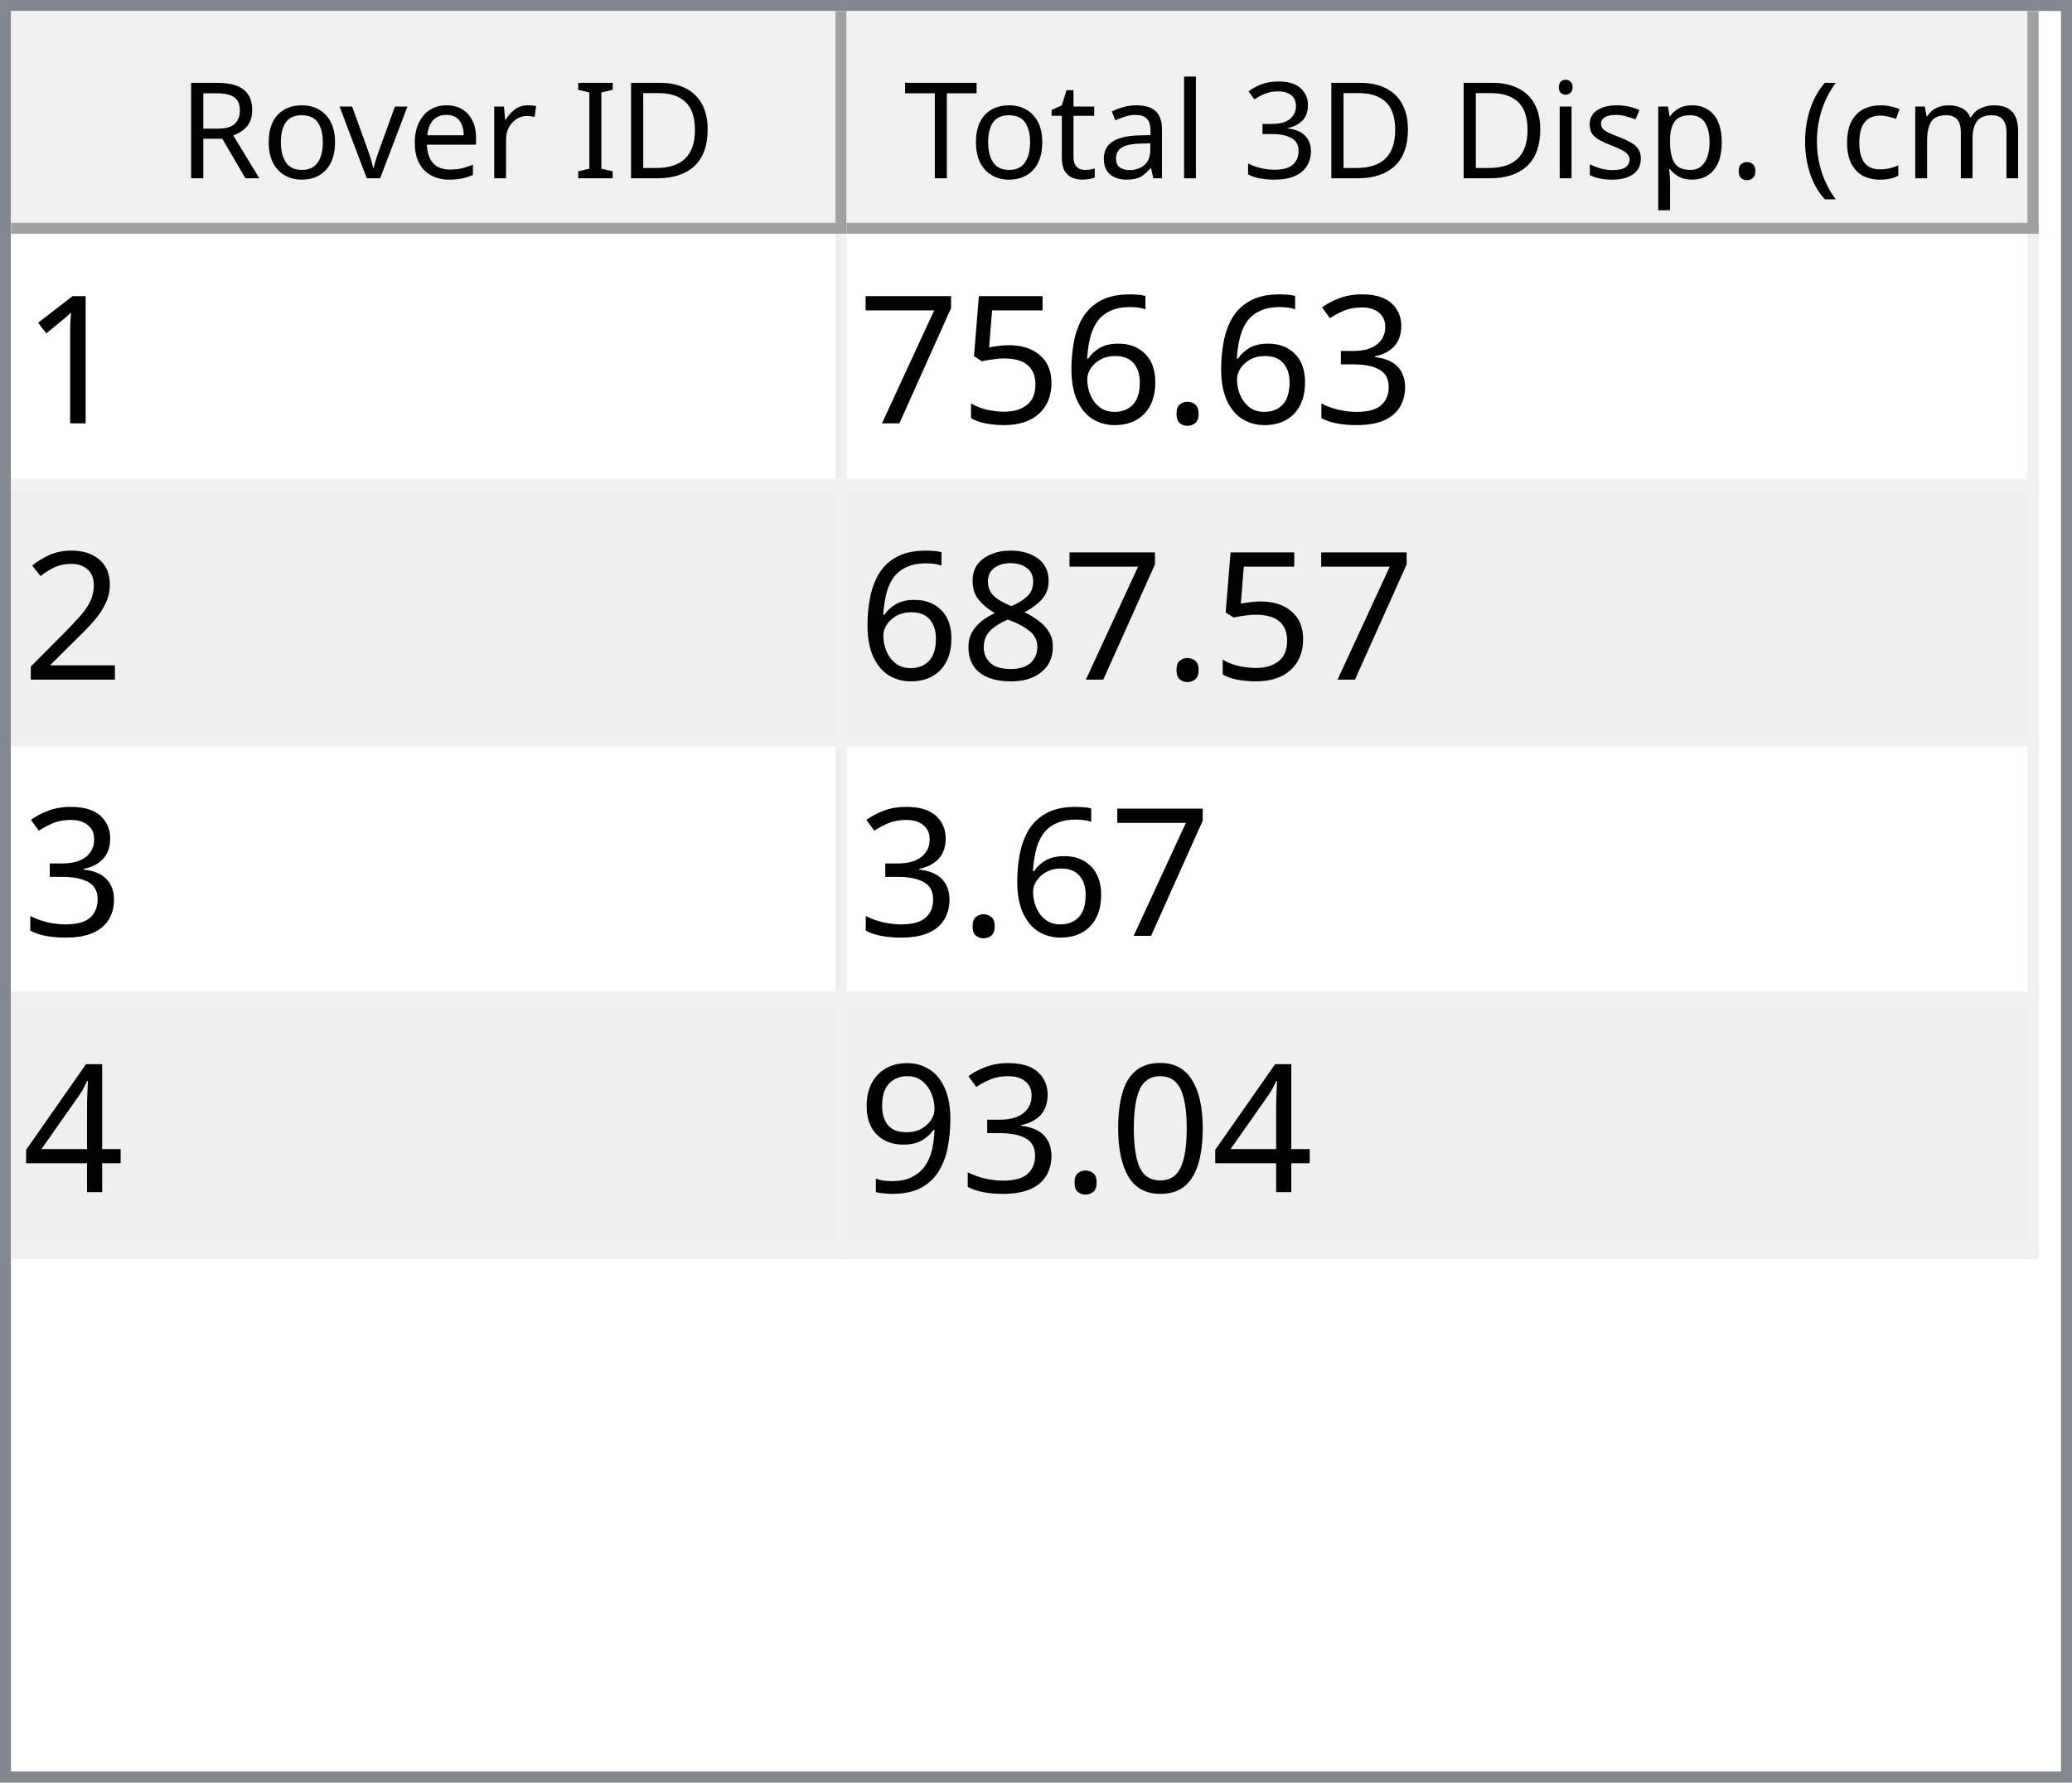
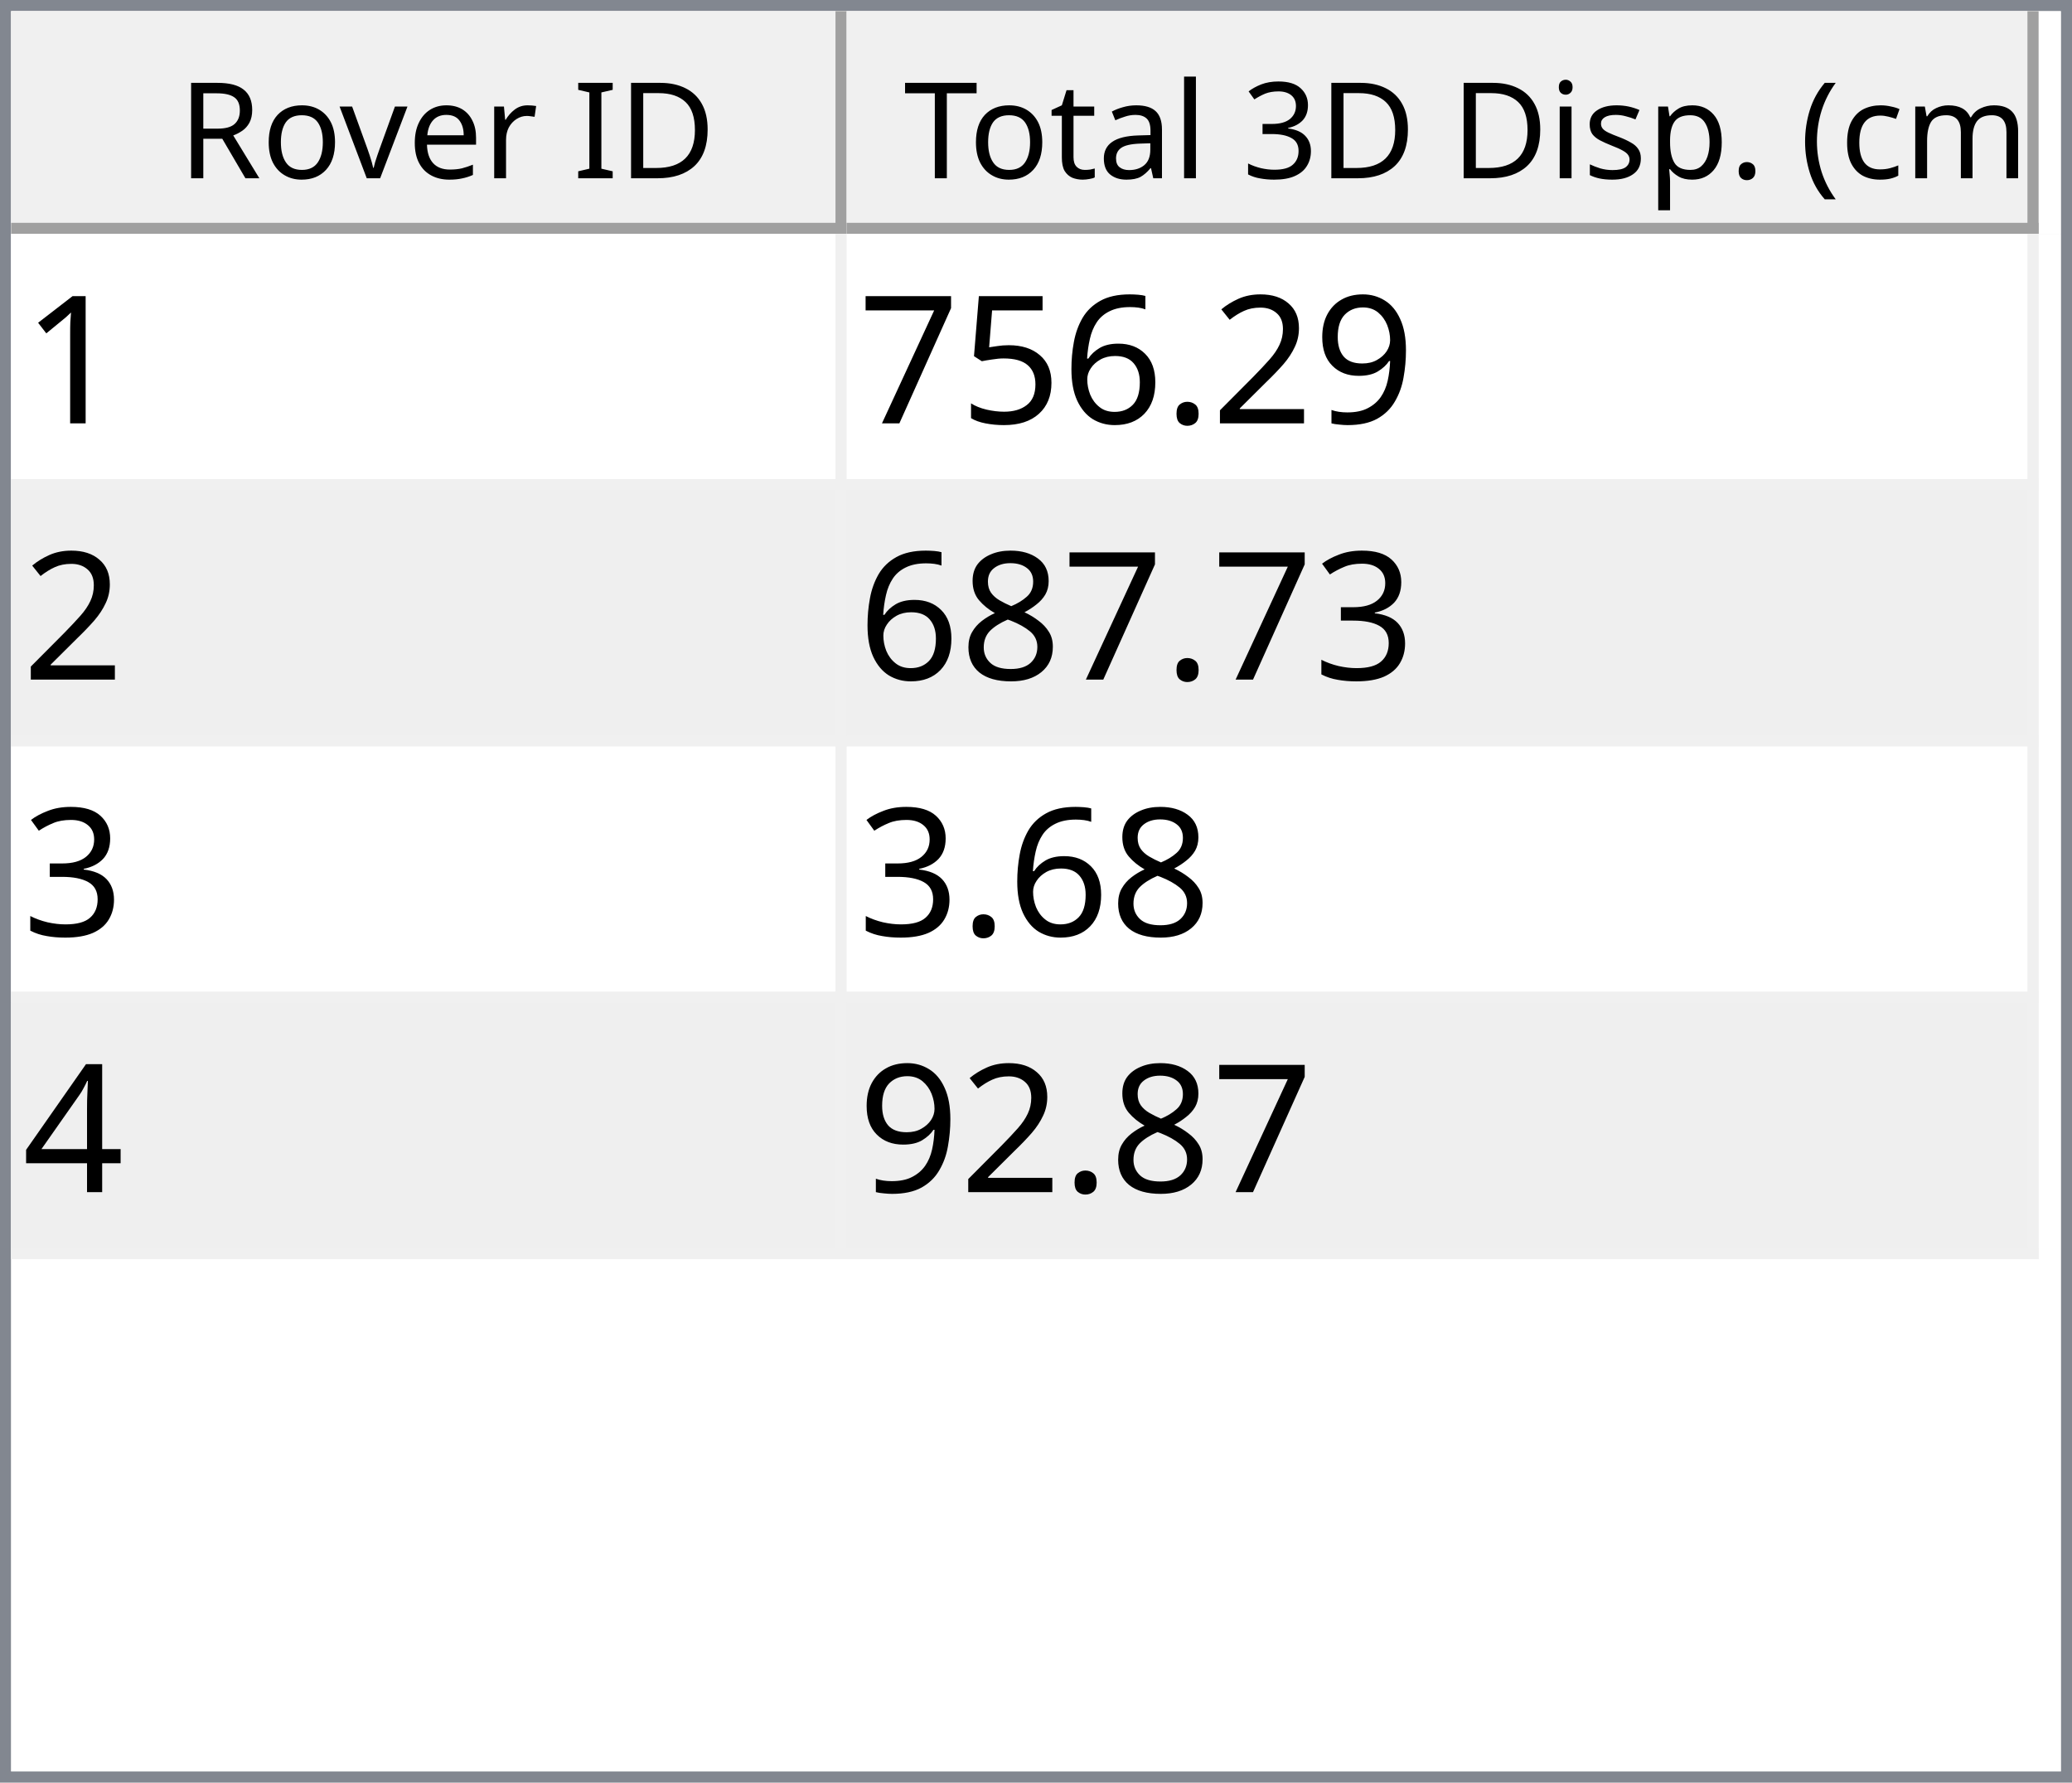
<svg xmlns="http://www.w3.org/2000/svg" style="fill-opacity:1; color-rendering:auto; color-interpolation:auto; text-rendering:auto; stroke:black; stroke-linecap:square; stroke-miterlimit:10; shape-rendering:auto; stroke-opacity:1; fill:black; stroke-dasharray:none; font-weight:normal; stroke-width:1; font-family:'Dialog'; font-style:normal; stroke-linejoin:miter; font-size:12px; stroke-dashoffset:0; image-rendering:auto;" width="186" height="160">
  <defs id="genericDefs" />
  <g>
    <defs id="defs1">
      <clipPath clipPathUnits="userSpaceOnUse" id="clipPath1">
        <path d="M0 0 L186 0 L186 160 L0 160 L0 0 Z" />
      </clipPath>
      <clipPath clipPathUnits="userSpaceOnUse" id="clipPath2">
        <path d="M0 0 L0 160 L186 160 L186 0 Z" />
      </clipPath>
      <clipPath clipPathUnits="userSpaceOnUse" id="clipPath3">
        <path d="M0 0 L0 20 L184 20 L184 0 Z" />
      </clipPath>
      <clipPath clipPathUnits="userSpaceOnUse" id="clipPath4">
        <path d="M0 0 L0 20 L75 20 L75 0 Z" />
      </clipPath>
      <clipPath clipPathUnits="userSpaceOnUse" id="clipPath5">
        <path d="M1 1 L1 19 L74 19 L74 1 Z" />
      </clipPath>
      <clipPath clipPathUnits="userSpaceOnUse" id="clipPath6">
        <path d="M0 0 L0 18 L73 18 L73 0 Z" />
      </clipPath>
      <clipPath clipPathUnits="userSpaceOnUse" id="clipPath7">
        <path d="M-0.5 -0.5 L-0.5 19.5 L74.5 19.5 L74.5 -0.5 Z" />
      </clipPath>
      <clipPath clipPathUnits="userSpaceOnUse" id="clipPath8">
        <path d="M0 0 L0 20 L107 20 L107 0 Z" />
      </clipPath>
      <clipPath clipPathUnits="userSpaceOnUse" id="clipPath9">
        <path d="M1 1 L1 19 L106 19 L106 1 Z" />
      </clipPath>
      <clipPath clipPathUnits="userSpaceOnUse" id="clipPath10">
        <path d="M0 0 L0 18 L105 18 L105 0 Z" />
      </clipPath>
      <clipPath clipPathUnits="userSpaceOnUse" id="clipPath11">
        <path d="M-0.5 -0.5 L-0.5 19.5 L106.5 19.5 L106.5 -0.5 Z" />
      </clipPath>
      <clipPath clipPathUnits="userSpaceOnUse" id="clipPath12">
        <path d="M0 0 L0 138 L184 138 L184 0 Z" />
      </clipPath>
      <clipPath clipPathUnits="userSpaceOnUse" id="clipPath13">
        <path d="M0 0 L0 92 L182 92 L182 0 Z" />
      </clipPath>
      <clipPath clipPathUnits="userSpaceOnUse" id="clipPath14">
        <path d="M-0.5 -0.5 L-0.5 91.5 L181.5 91.5 L181.5 -0.5 Z" />
      </clipPath>
      <clipPath clipPathUnits="userSpaceOnUse" id="clipPath15">
        <path d="M0 0 L0 22 L74 22 L74 0 Z" />
      </clipPath>
      <clipPath clipPathUnits="userSpaceOnUse" id="clipPath16">
        <path d="M0 0 L0 22 L106 22 L106 0 Z" />
      </clipPath>
      <font horiz-adv-x="64.551" id="font1">
        <font-face ascent="107.91" descent="25.098" units-per-em="100" style="font-style:normal; font-family:Segoe UI; font-weight:normal;" />
        <missing-glyph horiz-adv-x="64.551" d="M8.109 0 L8.109 68.266 L56.453 68.266 L56.453 0 L8.109 0 ZM15.328 7.234 L49.219 7.234 L49.219 61.031 L15.328 61.031 L15.328 7.234 Z" />
        <glyph unicode="D" horiz-adv-x="70.117" d="M9.188 0 L9.188 70.016 L28.516 70.016 Q65.531 70.016 65.531 35.891 Q65.531 19.672 55.25 9.836 Q44.969 0 27.734 0 L9.188 0 ZM17.391 62.594 L17.391 7.422 L27.828 7.422 Q41.609 7.422 49.273 14.797 Q56.938 22.172 56.938 35.688 Q56.938 62.594 28.328 62.594 L17.391 62.594 Z" />
        <glyph unicode="I" horiz-adv-x="26.611" d="M17.391 0 L9.188 0 L9.188 70.016 L17.391 70.016 L17.391 0 Z" />
        <glyph unicode=" " horiz-adv-x="27.393" d="" />
        <glyph unicode="r" horiz-adv-x="34.766" d="M34.188 41.891 Q32.078 43.5 28.125 43.5 Q23 43.5 19.555 38.672 Q16.109 33.844 16.109 25.484 L16.109 0 L8.109 0 L8.109 50 L16.109 50 L16.109 39.703 L16.312 39.703 Q18.016 44.969 21.531 47.922 Q25.047 50.875 29.391 50.875 Q32.516 50.875 34.188 50.203 L34.188 41.891 Z" />
        <glyph unicode="e" horiz-adv-x="52.295" d="M48.297 23 L12.984 23 Q13.188 14.656 17.484 10.109 Q21.781 5.562 29.297 5.562 Q37.75 5.562 44.828 11.141 L44.828 3.609 Q38.234 -1.172 27.391 -1.172 Q16.797 -1.172 10.742 5.641 Q4.688 12.453 4.688 24.812 Q4.688 36.469 11.305 43.82 Q17.922 51.172 27.734 51.172 Q37.547 51.172 42.922 44.828 Q48.297 38.484 48.297 27.203 L48.297 23 ZM40.094 29.781 Q40.047 36.719 36.75 40.578 Q33.453 44.438 27.594 44.438 Q21.922 44.438 17.969 40.383 Q14.016 36.328 13.094 29.781 L40.094 29.781 Z" />
        <glyph unicode="v" horiz-adv-x="47.9" d="M47.406 50 L27.484 0 L19.625 0 L0.688 50 L9.469 50 L22.172 13.672 Q23.578 9.672 23.922 6.688 L24.125 6.688 Q24.609 10.453 25.688 13.484 L38.969 50 L47.406 50 Z" />
        <glyph unicode="o" horiz-adv-x="58.594" d="M29 -1.172 Q17.922 -1.172 11.305 5.836 Q4.688 12.844 4.688 24.422 Q4.688 37.016 11.57 44.094 Q18.453 51.172 30.172 51.172 Q41.359 51.172 47.633 44.289 Q53.906 37.406 53.906 25.203 Q53.906 13.234 47.141 6.031 Q40.375 -1.172 29 -1.172 ZM29.594 44.438 Q21.875 44.438 17.383 39.188 Q12.891 33.938 12.891 24.703 Q12.891 15.828 17.43 10.695 Q21.969 5.562 29.594 5.562 Q37.359 5.562 41.531 10.594 Q45.703 15.625 45.703 24.906 Q45.703 34.281 41.531 39.359 Q37.359 44.438 29.594 44.438 Z" />
        <glyph unicode="R" horiz-adv-x="59.814" d="M59.375 0 L49.609 0 L37.891 19.625 Q36.281 22.359 34.766 24.289 Q33.25 26.219 31.664 27.438 Q30.078 28.656 28.25 29.219 Q26.422 29.781 24.125 29.781 L17.391 29.781 L17.391 0 L9.188 0 L9.188 70.016 L30.078 70.016 Q34.672 70.016 38.555 68.867 Q42.438 67.719 45.289 65.375 Q48.141 63.031 49.758 59.547 Q51.375 56.062 51.375 51.375 Q51.375 47.703 50.273 44.656 Q49.172 41.609 47.148 39.211 Q45.125 36.812 42.266 35.133 Q39.406 33.453 35.844 32.516 L35.844 32.328 Q37.594 31.547 38.891 30.547 Q40.188 29.547 41.359 28.18 Q42.531 26.812 43.68 25.078 Q44.828 23.344 46.234 21.047 L59.375 0 ZM17.391 62.594 L17.391 37.203 L28.516 37.203 Q31.594 37.203 34.203 38.133 Q36.812 39.062 38.719 40.797 Q40.625 42.531 41.703 45.047 Q42.781 47.562 42.781 50.688 Q42.781 56.297 39.141 59.445 Q35.5 62.594 28.609 62.594 L17.391 62.594 Z" />
        <glyph unicode=")" horiz-adv-x="30.176" d="M8.297 -15.922 L1.172 -15.922 Q16.406 2.344 16.406 26.812 Q16.406 51.469 1.078 70.016 L8.297 70.016 Q23.531 52.156 23.531 26.703 Q23.531 1.375 8.297 -15.922 Z" />
        <glyph unicode="m" horiz-adv-x="86.133" d="M79.109 0 L71.094 0 L71.094 28.719 Q71.094 37.016 68.531 40.727 Q65.969 44.438 59.906 44.438 Q54.781 44.438 51.195 39.75 Q47.609 35.062 47.609 28.516 L47.609 0 L39.594 0 L39.594 29.688 Q39.594 44.438 28.219 44.438 Q22.953 44.438 19.531 40.016 Q16.109 35.594 16.109 28.516 L16.109 0 L8.109 0 L8.109 50 L16.109 50 L16.109 42.094 L16.312 42.094 Q21.625 51.172 31.844 51.172 Q36.969 51.172 40.773 48.312 Q44.578 45.453 46 40.828 Q51.562 51.172 62.594 51.172 Q79.109 51.172 79.109 30.812 L79.109 0 Z" />
        <glyph unicode="c" horiz-adv-x="46.191" d="M42.188 2.297 Q36.422 -1.172 28.516 -1.172 Q17.828 -1.172 11.258 5.789 Q4.688 12.75 4.688 23.828 Q4.688 36.188 11.766 43.68 Q18.844 51.172 30.672 51.172 Q37.25 51.172 42.281 48.734 L42.281 40.531 Q36.719 44.438 30.375 44.438 Q22.703 44.438 17.797 38.945 Q12.891 33.453 12.891 24.516 Q12.891 15.719 17.508 10.641 Q22.125 5.562 29.891 5.562 Q36.422 5.562 42.188 9.906 L42.188 2.297 Z" />
        <glyph unicode="(" horiz-adv-x="30.176" d="M29.109 -15.922 L21.969 -15.922 Q6.844 1.375 6.844 26.703 Q6.844 52.156 21.969 70.016 L29.203 70.016 Q13.875 51.469 13.875 26.812 Q13.875 2.344 29.109 -15.922 Z" />
        <glyph unicode="." horiz-adv-x="21.68" d="M10.891 -1.078 Q8.641 -1.078 7.055 0.539 Q5.469 2.156 5.469 4.391 Q5.469 6.641 7.055 8.273 Q8.641 9.906 10.891 9.906 Q13.188 9.906 14.797 8.273 Q16.406 6.641 16.406 4.391 Q16.406 2.156 14.797 0.539 Q13.188 -1.078 10.891 -1.078 Z" />
        <glyph unicode="p" horiz-adv-x="58.789" d="M16.312 7.234 L16.109 7.234 L16.109 -23 L8.109 -23 L8.109 50 L16.109 50 L16.109 41.219 L16.312 41.219 Q22.219 51.172 33.594 51.172 Q43.266 51.172 48.688 44.461 Q54.109 37.75 54.109 26.469 Q54.109 13.922 48 6.375 Q41.891 -1.172 31.297 -1.172 Q21.578 -1.172 16.312 7.234 ZM16.109 27.391 L16.109 20.406 Q16.109 14.203 20.141 9.883 Q24.172 5.562 30.375 5.562 Q37.641 5.562 41.773 11.133 Q45.906 16.703 45.906 26.609 Q45.906 34.969 42.047 39.703 Q38.188 44.438 31.594 44.438 Q24.609 44.438 20.359 39.578 Q16.109 34.719 16.109 27.391 Z" />
        <glyph unicode="s" horiz-adv-x="42.432" d="M5.078 1.812 L5.078 10.406 Q11.625 5.562 19.484 5.562 Q30.031 5.562 30.031 12.594 Q30.031 14.594 29.125 15.992 Q28.219 17.391 26.68 18.461 Q25.141 19.531 23.07 20.383 Q21 21.234 18.609 22.172 Q15.281 23.484 12.766 24.828 Q10.25 26.172 8.57 27.859 Q6.891 29.547 6.031 31.695 Q5.172 33.844 5.172 36.719 Q5.172 40.234 6.789 42.945 Q8.406 45.656 11.086 47.484 Q13.766 49.312 17.211 50.242 Q20.656 51.172 24.312 51.172 Q30.812 51.172 35.938 48.922 L35.938 40.828 Q30.422 44.438 23.25 44.438 Q21 44.438 19.195 43.922 Q17.391 43.406 16.094 42.477 Q14.797 41.547 14.086 40.258 Q13.375 38.969 13.375 37.406 Q13.375 35.453 14.086 34.133 Q14.797 32.812 16.164 31.789 Q17.531 30.766 19.484 29.938 Q21.438 29.109 23.922 28.125 Q27.25 26.859 29.883 25.516 Q32.516 24.172 34.375 22.484 Q36.234 20.797 37.234 18.602 Q38.234 16.406 38.234 13.375 Q38.234 9.672 36.602 6.938 Q34.969 4.203 32.234 2.398 Q29.5 0.594 25.93 -0.289 Q22.359 -1.172 18.453 -1.172 Q10.75 -1.172 5.078 1.812 Z" />
        <glyph unicode="i" horiz-adv-x="24.219" d="M12.203 62.703 Q10.062 62.703 8.547 64.164 Q7.031 65.625 7.031 67.875 Q7.031 70.125 8.547 71.609 Q10.062 73.094 12.203 73.094 Q14.406 73.094 15.945 71.609 Q17.484 70.125 17.484 67.875 Q17.484 65.719 15.945 64.211 Q14.406 62.703 12.203 62.703 ZM16.109 0 L8.109 0 L8.109 50 L16.109 50 L16.109 0 Z" />
        <glyph unicode="3" horiz-adv-x="53.906" d="M46.531 19.828 Q46.531 15.094 44.75 11.211 Q42.969 7.328 39.719 4.57 Q36.469 1.812 31.93 0.297 Q27.391 -1.219 21.922 -1.219 Q11.922 -1.219 6 2.594 L6 11.188 Q13.094 5.609 22.219 5.609 Q25.875 5.609 28.828 6.539 Q31.781 7.469 33.906 9.227 Q36.031 10.984 37.18 13.477 Q38.328 15.969 38.328 19.094 Q38.328 32.812 18.797 32.812 L12.984 32.812 L12.984 39.594 L18.5 39.594 Q35.797 39.594 35.797 52.484 Q35.797 64.406 22.609 64.406 Q15.188 64.406 8.688 59.422 L8.688 67.188 Q15.375 71.188 24.609 71.188 Q29 71.188 32.57 69.969 Q36.141 68.75 38.68 66.555 Q41.219 64.359 42.609 61.281 Q44 58.203 44 54.5 Q44 40.672 30.031 36.719 L30.031 36.531 Q33.594 36.141 36.625 34.797 Q39.656 33.453 41.852 31.305 Q44.047 29.156 45.289 26.25 Q46.531 23.344 46.531 19.828 Z" />
        <glyph unicode="l" horiz-adv-x="24.219" d="M16.109 0 L8.109 0 L8.109 74.031 L16.109 74.031 L16.109 0 Z" />
        <glyph unicode="a" horiz-adv-x="50.879" d="M43.891 0 L35.891 0 L35.891 7.812 L35.688 7.812 Q30.469 -1.172 20.312 -1.172 Q12.844 -1.172 8.617 2.781 Q4.391 6.734 4.391 13.281 Q4.391 27.297 20.906 29.594 L35.891 31.688 Q35.891 44.438 25.594 44.438 Q16.547 44.438 9.281 38.281 L9.281 46.484 Q16.656 51.172 26.266 51.172 Q43.891 51.172 43.891 32.516 L43.891 0 ZM35.891 25.297 L23.828 23.641 Q18.266 22.859 15.43 20.875 Q12.594 18.891 12.594 13.875 Q12.594 10.203 15.211 7.883 Q17.828 5.562 22.172 5.562 Q28.125 5.562 32.008 9.742 Q35.891 13.922 35.891 20.312 L35.891 25.297 Z" />
        <glyph unicode="t" horiz-adv-x="33.887" d="M31.297 0.484 Q28.469 -1.078 23.828 -1.078 Q10.688 -1.078 10.688 13.578 L10.688 43.172 L2.094 43.172 L2.094 50 L10.688 50 L10.688 62.203 L18.703 64.797 L18.703 50 L31.297 50 L31.297 43.172 L18.703 43.172 L18.703 14.984 Q18.703 9.969 20.414 7.82 Q22.125 5.672 26.078 5.672 Q29.109 5.672 31.297 7.328 L31.297 0.484 Z" />
        <glyph unicode="T" horiz-adv-x="52.393" d="M50.594 62.594 L30.375 62.594 L30.375 0 L22.172 0 L22.172 62.594 L2 62.594 L2 70.016 L50.594 70.016 L50.594 62.594 Z" />
      </font>
      <font horiz-adv-x="75.0" id="font2">
        <font-face ascent="100.537" descent="21.973" units-per-em="100" style="font-style:normal; font-family:sans-serif; font-weight:normal;" />
        <missing-glyph horiz-adv-x="75.0" d="M12.5 0 L12.5 62.5 L62.5 62.5 L62.5 0 L12.5 0 ZM14.062 1.562 L60.938 1.562 L60.938 60.938 L14.062 60.938 L14.062 1.562 Z" />
        <glyph unicode="1" horiz-adv-x="55.615" d="M37.25 0 L28.469 0 L28.469 56 Q25.297 52.984 20.141 49.953 Q14.984 46.922 10.891 45.406 L10.891 53.906 Q18.266 57.375 23.781 62.305 Q29.297 67.234 31.594 71.875 L37.25 71.875 L37.25 0 Z" />
-         <glyph unicode="3" horiz-adv-x="55.615" d="M4.203 18.891 L12.984 20.062 Q14.5 12.594 18.141 9.297 Q21.781 6 27 6 Q33.203 6 37.477 10.297 Q41.75 14.594 41.75 20.953 Q41.75 27 37.797 30.93 Q33.844 34.859 27.734 34.859 Q25.25 34.859 21.531 33.891 L22.516 41.609 Q23.391 41.5 23.922 41.5 Q29.547 41.5 34.039 44.43 Q38.531 47.359 38.531 53.469 Q38.531 58.297 35.258 61.477 Q31.984 64.656 26.812 64.656 Q21.688 64.656 18.266 61.43 Q14.844 58.203 13.875 51.766 L5.078 53.328 Q6.688 62.156 12.398 67.016 Q18.109 71.875 26.609 71.875 Q32.469 71.875 37.398 69.359 Q42.328 66.844 44.945 62.5 Q47.562 58.156 47.562 53.266 Q47.562 48.641 45.07 44.828 Q42.578 41.016 37.703 38.766 Q44.047 37.312 47.562 32.695 Q51.078 28.078 51.078 21.141 Q51.078 11.766 44.242 5.25 Q37.406 -1.266 26.953 -1.266 Q17.531 -1.266 11.305 4.352 Q5.078 9.969 4.203 18.891 Z" />
+         <glyph unicode="9" horiz-adv-x="55.615" d="M5.469 16.547 L13.922 17.328 Q14.984 11.375 18.016 8.688 Q21.047 6 25.781 6 Q29.828 6 32.883 7.859 Q35.938 9.719 37.891 12.82 Q39.844 15.922 41.164 21.195 Q42.484 26.469 42.484 31.938 Q42.484 32.516 42.438 33.688 Q39.797 29.5 35.234 26.883 Q30.672 24.266 25.344 24.266 Q16.453 24.266 10.305 30.711 Q4.156 37.156 4.156 47.703 Q4.156 58.594 10.578 65.234 Q17 71.875 26.656 71.875 Q33.641 71.875 39.43 68.117 Q45.219 64.359 48.219 57.398 Q51.219 50.438 51.219 37.25 Q51.219 23.531 48.242 15.406 Q45.266 7.281 39.383 3.031 Q33.5 -1.219 25.594 -1.219 Q17.188 -1.219 11.867 3.445 Q6.547 8.109 5.469 16.547 ZM41.453 48.141 Q41.453 55.719 37.43 60.156 Q33.406 64.594 27.734 64.594 Q21.875 64.594 17.531 59.812 Q13.188 55.031 13.188 47.406 Q13.188 40.578 17.312 36.305 Q21.438 32.031 27.484 32.031 Q33.594 32.031 37.523 36.305 Q41.453 40.578 41.453 48.141 Z" />
+         <glyph unicode="2" horiz-adv-x="55.615" d="M50.344 8.453 L50.344 0 L3.031 0 Q2.938 3.172 4.047 6.109 Q5.859 10.938 9.836 15.625 Q13.812 20.312 21.344 26.469 Q33.016 36.031 37.117 41.625 Q41.219 47.219 41.219 52.203 Q41.219 57.422 37.477 61.008 Q33.734 64.594 27.734 64.594 Q21.391 64.594 17.578 60.789 Q13.766 56.984 13.719 50.25 L4.688 51.172 Q5.609 61.281 11.664 66.578 Q17.719 71.875 27.938 71.875 Q38.234 71.875 44.242 66.164 Q50.25 60.453 50.25 52 Q50.25 47.703 48.492 43.555 Q46.734 39.406 42.656 34.812 Q38.578 30.219 29.109 22.219 Q21.188 15.578 18.945 13.211 Q16.703 10.844 15.234 8.453 L50.344 8.453 Z" />
        <glyph unicode="." horiz-adv-x="27.783" d="M9.078 0 L9.078 10.016 L19.094 10.016 L19.094 0 L9.078 0 Z" />
        <glyph unicode="6" horiz-adv-x="55.615" d="M49.75 54.047 L41.016 53.375 Q39.844 58.547 37.703 60.891 Q34.125 64.656 28.906 64.656 Q24.703 64.656 21.531 62.312 Q17.391 59.281 14.992 53.469 Q12.594 47.656 12.5 36.922 Q15.672 41.75 20.266 44.094 Q24.859 46.438 29.891 46.438 Q38.672 46.438 44.852 39.969 Q51.031 33.5 51.031 23.25 Q51.031 16.5 48.125 10.719 Q45.219 4.938 40.141 1.859 Q35.062 -1.219 28.609 -1.219 Q17.625 -1.219 10.695 6.859 Q3.766 14.938 3.766 33.5 Q3.766 54.25 11.422 63.672 Q18.109 71.875 29.438 71.875 Q37.891 71.875 43.289 67.141 Q48.688 62.406 49.75 54.047 ZM13.875 23.188 Q13.875 18.656 15.797 14.508 Q17.719 10.359 21.188 8.18 Q24.656 6 28.469 6 Q34.031 6 38.039 10.492 Q42.047 14.984 42.047 22.703 Q42.047 30.125 38.086 34.398 Q34.125 38.672 28.125 38.672 Q22.172 38.672 18.023 34.398 Q13.875 30.125 13.875 23.188 Z" />
        <glyph unicode="5" horiz-adv-x="55.615" d="M4.156 18.75 L13.375 19.531 Q14.406 12.797 18.141 9.398 Q21.875 6 27.156 6 Q33.5 6 37.891 10.789 Q42.281 15.578 42.281 23.484 Q42.281 31 38.062 35.352 Q33.844 39.703 27 39.703 Q22.75 39.703 19.336 37.773 Q15.922 35.844 13.969 32.766 L5.719 33.844 L12.641 70.609 L48.25 70.609 L48.25 62.203 L19.672 62.203 L15.828 42.969 Q22.266 47.469 29.344 47.469 Q38.719 47.469 45.164 40.969 Q51.609 34.469 51.609 24.266 Q51.609 14.547 45.953 7.469 Q39.062 -1.219 27.156 -1.219 Q17.391 -1.219 11.211 4.25 Q5.031 9.719 4.156 18.75 Z" />
        <glyph unicode="7" horiz-adv-x="55.615" d="M4.734 62.203 L4.734 70.656 L51.078 70.656 L51.078 63.812 Q44.234 56.547 37.523 44.484 Q30.812 32.422 27.156 19.672 Q24.516 10.688 23.781 0 L14.75 0 Q14.891 8.453 18.062 20.414 Q21.234 32.375 27.172 43.484 Q33.109 54.594 39.797 62.203 L4.734 62.203 Z" />
-         <glyph unicode="2" horiz-adv-x="55.615" d="M50.344 8.453 L50.344 0 L3.031 0 Q2.938 3.172 4.047 6.109 Q5.859 10.938 9.836 15.625 Q13.812 20.312 21.344 26.469 Q33.016 36.031 37.117 41.625 Q41.219 47.219 41.219 52.203 Q41.219 57.422 37.477 61.008 Q33.734 64.594 27.734 64.594 Q21.391 64.594 17.578 60.789 Q13.766 56.984 13.719 50.25 L4.688 51.172 Q5.609 61.281 11.664 66.578 Q17.719 71.875 27.938 71.875 Q38.234 71.875 44.242 66.164 Q50.25 60.453 50.25 52 Q50.25 47.703 48.492 43.555 Q46.734 39.406 42.656 34.812 Q38.578 30.219 29.109 22.219 Q21.188 15.578 18.945 13.211 Q16.703 10.844 15.234 8.453 L50.344 8.453 Z" />
+         <glyph unicode="3" horiz-adv-x="55.615" d="M4.203 18.891 L12.984 20.062 Q14.5 12.594 18.141 9.297 Q21.781 6 27 6 Q33.203 6 37.477 10.297 Q41.75 14.594 41.75 20.953 Q41.75 27 37.797 30.93 Q33.844 34.859 27.734 34.859 Q25.25 34.859 21.531 33.891 L22.516 41.609 Q23.391 41.5 23.922 41.5 Q29.547 41.5 34.039 44.43 Q38.531 47.359 38.531 53.469 Q38.531 58.297 35.258 61.477 Q31.984 64.656 26.812 64.656 Q21.688 64.656 18.266 61.43 Q14.844 58.203 13.875 51.766 L5.078 53.328 Q6.688 62.156 12.398 67.016 Q18.109 71.875 26.609 71.875 Q32.469 71.875 37.398 69.359 Q42.328 66.844 44.945 62.5 Q47.562 58.156 47.562 53.266 Q47.562 48.641 45.07 44.828 Q42.578 41.016 37.703 38.766 Q44.047 37.312 47.562 32.695 Q51.078 28.078 51.078 21.141 Q51.078 11.766 44.242 5.25 Q37.406 -1.266 26.953 -1.266 Q17.531 -1.266 11.305 4.352 Q5.078 9.969 4.203 18.891 Z" />
        <glyph unicode="8" horiz-adv-x="55.615" d="M17.672 38.812 Q12.203 40.828 9.57 44.539 Q6.938 48.25 6.938 53.422 Q6.938 61.234 12.555 66.555 Q18.172 71.875 27.484 71.875 Q36.859 71.875 42.578 66.43 Q48.297 60.984 48.297 53.172 Q48.297 48.188 45.68 44.508 Q43.062 40.828 37.75 38.812 Q44.344 36.672 47.781 31.883 Q51.219 27.094 51.219 20.453 Q51.219 11.281 44.727 5.031 Q38.234 -1.219 27.641 -1.219 Q17.047 -1.219 10.547 5.055 Q4.047 11.328 4.047 20.703 Q4.047 27.688 7.594 32.398 Q11.141 37.109 17.672 38.812 ZM15.922 53.719 Q15.922 48.641 19.195 45.414 Q22.469 42.188 27.688 42.188 Q32.766 42.188 36.016 45.383 Q39.266 48.578 39.266 53.219 Q39.266 58.062 35.914 61.359 Q32.562 64.656 27.594 64.656 Q22.562 64.656 19.242 61.43 Q15.922 58.203 15.922 53.719 ZM13.094 20.656 Q13.094 16.891 14.875 13.375 Q16.656 9.859 20.172 7.93 Q23.688 6 27.734 6 Q34.031 6 38.133 10.055 Q42.234 14.109 42.234 20.359 Q42.234 26.703 38.016 30.859 Q33.797 35.016 27.438 35.016 Q21.234 35.016 17.164 30.914 Q13.094 26.812 13.094 20.656 Z" />
        <glyph unicode="4" horiz-adv-x="55.615" d="M32.328 0 L32.328 17.141 L1.266 17.141 L1.266 25.203 L33.938 71.578 L41.109 71.578 L41.109 25.203 L50.781 25.203 L50.781 17.141 L41.109 17.141 L41.109 0 L32.328 0 ZM32.328 25.203 L32.328 57.469 L9.906 25.203 L32.328 25.203 Z" />
-         <glyph unicode="0" horiz-adv-x="55.615" d="M4.156 35.297 Q4.156 48 6.766 55.742 Q9.375 63.484 14.523 67.68 Q19.672 71.875 27.484 71.875 Q33.25 71.875 37.594 69.555 Q41.938 67.234 44.773 62.867 Q47.609 58.5 49.219 52.227 Q50.828 45.953 50.828 35.297 Q50.828 22.703 48.242 14.969 Q45.656 7.234 40.508 3.008 Q35.359 -1.219 27.484 -1.219 Q17.141 -1.219 11.234 6.203 Q4.156 15.141 4.156 35.297 ZM13.188 35.297 Q13.188 17.672 17.312 11.836 Q21.438 6 27.484 6 Q33.547 6 37.672 11.859 Q41.797 17.719 41.797 35.297 Q41.797 52.984 37.672 58.789 Q33.547 64.594 27.391 64.594 Q21.344 64.594 17.719 59.469 Q13.188 52.938 13.188 35.297 Z" />
-         <glyph unicode="9" horiz-adv-x="55.615" d="M5.469 16.547 L13.922 17.328 Q14.984 11.375 18.016 8.688 Q21.047 6 25.781 6 Q29.828 6 32.883 7.859 Q35.938 9.719 37.891 12.82 Q39.844 15.922 41.164 21.195 Q42.484 26.469 42.484 31.938 Q42.484 32.516 42.438 33.688 Q39.797 29.5 35.234 26.883 Q30.672 24.266 25.344 24.266 Q16.453 24.266 10.305 30.711 Q4.156 37.156 4.156 47.703 Q4.156 58.594 10.578 65.234 Q17 71.875 26.656 71.875 Q33.641 71.875 39.43 68.117 Q45.219 64.359 48.219 57.398 Q51.219 50.438 51.219 37.25 Q51.219 23.531 48.242 15.406 Q45.266 7.281 39.383 3.031 Q33.5 -1.219 25.594 -1.219 Q17.188 -1.219 11.867 3.445 Q6.547 8.109 5.469 16.547 ZM41.453 48.141 Q41.453 55.719 37.43 60.156 Q33.406 64.594 27.734 64.594 Q21.875 64.594 17.531 59.812 Q13.188 55.031 13.188 47.406 Q13.188 40.578 17.312 36.305 Q21.438 32.031 27.484 32.031 Q33.594 32.031 37.523 36.305 Q41.453 40.578 41.453 48.141 Z" />
      </font>
    </defs>
    <g style="fill:white; stroke:white;">
      <rect x="0" y="0" width="186" style="clip-path:url(#clipPath1); stroke:none;" height="160" />
    </g>
    <g style="fill:white; text-rendering:optimizeSpeed; color-rendering:optimizeSpeed; image-rendering:optimizeSpeed; shape-rendering:crispEdges; stroke:white; color-interpolation:sRGB;">
      <rect x="0" width="186" height="160" y="0" style="stroke:none;" />
      <path style="stroke:none;" d="M0 160 L186 160 L186 0 L0 0 Z" />
    </g>
    <g style="fill:rgb(240,240,240); font-family:'Segoe UI'; stroke:rgb(240,240,240);">
      <rect x="0" y="0" width="186" style="clip-path:url(#clipPath2); stroke:none;" height="160" />
    </g>
    <g style="fill:rgb(130,135,144); font-family:'Segoe UI'; stroke:rgb(130,135,144);">
      <path d="M0 0 L186 0 L186 160 L0 160 L0 0 ZM1 1 L185 1 L185 159 L1 159 L1 1 Z" style="fill-rule:evenodd; clip-path:url(#clipPath2); stroke:none;" />
    </g>
    <g style="fill:white; font-family:'Segoe UI'; stroke:white;" transform="translate(1,1)">
      <rect x="0" y="0" width="184" style="clip-path:url(#clipPath3); stroke:none;" height="20" />
    </g>
    <g style="fill:rgb(240,240,240); font-family:'Segoe UI'; stroke:rgb(240,240,240);" transform="translate(1,1)">
      <rect x="0" y="0" width="75" style="clip-path:url(#clipPath4); stroke:none;" height="20" />
    </g>
    <g style="font-family:'Segoe UI';" transform="translate(2,2)">
      <text x="14" xml:space="preserve" y="14" style="clip-path:url(#clipPath6); stroke:none;">Rover ID</text>
    </g>
    <g style="fill:rgb(160,160,160); font-family:'Segoe UI'; stroke:rgb(160,160,160); stroke-linejoin:bevel;" transform="translate(1.5,1.5)">
      <line x1="74" x2="74" y1="0" style="fill:none; clip-path:url(#clipPath7);" y2="19" />
    </g>
    <g style="fill:rgb(160,160,160); font-family:'Segoe UI'; stroke:rgb(160,160,160); stroke-linejoin:bevel;" transform="matrix(1,0,0,1,1,1) translate(0.5,0.5)">
      <line x1="0" x2="74" y1="19" style="fill:none; clip-path:url(#clipPath7);" y2="19" />
    </g>
    <g style="fill:rgb(240,240,240); font-family:'Segoe UI'; stroke:rgb(240,240,240);" transform="translate(76,1)">
      <rect x="0" y="0" width="107" style="clip-path:url(#clipPath8); stroke:none;" height="20" />
    </g>
    <g style="font-family:'Segoe UI';" transform="translate(77,2)">
      <text x="1" xml:space="preserve" y="14" style="clip-path:url(#clipPath10); stroke:none;"> Total 3D Disp. (cm)</text>
    </g>
    <g style="fill:rgb(160,160,160); font-family:'Segoe UI'; stroke:rgb(160,160,160); stroke-linejoin:bevel;" transform="translate(76.5,1.5)">
      <line x1="106" x2="106" y1="0" style="fill:none; clip-path:url(#clipPath11);" y2="19" />
    </g>
    <g style="fill:rgb(160,160,160); font-family:'Segoe UI'; stroke:rgb(160,160,160); stroke-linejoin:bevel;" transform="matrix(1,0,0,1,76,1) translate(0.5,0.5)">
      <line x1="0" x2="106" y1="19" style="fill:none; clip-path:url(#clipPath11);" y2="19" />
    </g>
    <g style="fill:white; font-family:'Segoe UI'; stroke:white;" transform="translate(1,21)">
      <rect x="0" y="0" width="184" style="clip-path:url(#clipPath12); stroke:none;" height="138" />
    </g>
    <g style="fill:rgb(240,240,240); font-size:16px; font-family:sans-serif; stroke:rgb(240,240,240);" transform="translate(1,21)">
      <rect x="0" y="0" width="182" style="clip-path:url(#clipPath13); stroke:none;" height="92" />
      <line transform="translate(0.5,0.5)" x1="0" x2="181" y1="22" style="clip-path:url(#clipPath14); fill:none; stroke-linejoin:bevel;" y2="22" />
    </g>
    <g transform="matrix(1,0,0,1,1,21) translate(0.5,0.5)" style="fill:rgb(240,240,240); font-size:16px; font-family:sans-serif; stroke:rgb(240,240,240); stroke-linejoin:bevel;">
      <line x1="0" x2="181" y1="45" style="fill:none; clip-path:url(#clipPath14);" y2="45" />
    </g>
    <g transform="matrix(1,0,0,1,1,21) translate(0.5,0.5)" style="fill:rgb(240,240,240); font-size:16px; font-family:sans-serif; stroke:rgb(240,240,240); stroke-linejoin:bevel;">
      <line x1="0" x2="181" y1="68" style="fill:none; clip-path:url(#clipPath14);" y2="68" />
    </g>
    <g transform="matrix(1,0,0,1,1,21) translate(0.5,0.5)" style="fill:rgb(240,240,240); font-size:16px; font-family:sans-serif; stroke:rgb(240,240,240); stroke-linejoin:bevel;">
      <line x1="0" x2="181" y1="91" style="fill:none; clip-path:url(#clipPath14);" y2="91" />
    </g>
    <g transform="matrix(1,0,0,1,1,21) translate(0.5,0.5)" style="fill:rgb(240,240,240); font-size:16px; font-family:sans-serif; stroke:rgb(240,240,240); stroke-linejoin:bevel;">
      <line x1="74" x2="74" y1="0" style="fill:none; clip-path:url(#clipPath14);" y2="91" />
    </g>
    <g transform="matrix(1,0,0,1,1,21) translate(0.5,0.5)" style="fill:rgb(240,240,240); font-size:16px; font-family:sans-serif; stroke:rgb(240,240,240); stroke-linejoin:bevel;">
      <line x1="181" x2="181" y1="0" style="fill:none; clip-path:url(#clipPath14);" y2="91" />
    </g>
    <g style="fill:white; font-size:16px; font-family:sans-serif; stroke:white;" transform="matrix(1,0,0,1,1,21)">
      <rect x="0" y="0" width="74" style="clip-path:url(#clipPath15); stroke:none;" height="22" />
      <text x="1" y="17" style="fill:black; clip-path:url(#clipPath15); stroke:none;" xml:space="preserve">1</text>
    </g>
    <g style="fill:white; font-size:16px; font-family:sans-serif; stroke:white;" transform="matrix(1,0,0,1,1,21) translate(75,0)">
      <rect x="0" y="0" width="106" style="clip-path:url(#clipPath16); stroke:none;" height="22" />
-       <text x="1" y="17" style="fill:black; clip-path:url(#clipPath16); stroke:none;" xml:space="preserve">756.63</text>
+       <text x="1" y="17" style="fill:black; clip-path:url(#clipPath16); stroke:none;" xml:space="preserve">756.29</text>
    </g>
    <g style="fill:rgb(239,239,239); font-size:16px; font-family:sans-serif; stroke:rgb(239,239,239);" transform="matrix(1,0,0,1,1,21) translate(0,23)">
      <rect x="0" y="0" width="74" style="clip-path:url(#clipPath15); stroke:none;" height="22" />
      <text x="1" y="17" style="fill:black; clip-path:url(#clipPath15); stroke:none;" xml:space="preserve">2</text>
    </g>
    <g style="fill:rgb(239,239,239); font-size:16px; font-family:sans-serif; stroke:rgb(239,239,239);" transform="matrix(1,0,0,1,1,21) translate(75,23)">
      <rect x="0" y="0" width="106" style="clip-path:url(#clipPath16); stroke:none;" height="22" />
-       <text x="1" y="17" style="fill:black; clip-path:url(#clipPath16); stroke:none;" xml:space="preserve">687.57</text>
+       <text x="1" y="17" style="fill:black; clip-path:url(#clipPath16); stroke:none;" xml:space="preserve">687.73</text>
    </g>
    <g style="fill:white; font-size:16px; font-family:sans-serif; stroke:white;" transform="matrix(1,0,0,1,1,21) translate(0,46)">
      <rect x="0" y="0" width="74" style="clip-path:url(#clipPath15); stroke:none;" height="22" />
      <text x="1" y="17" style="fill:black; clip-path:url(#clipPath15); stroke:none;" xml:space="preserve">3</text>
    </g>
    <g style="fill:white; font-size:16px; font-family:sans-serif; stroke:white;" transform="matrix(1,0,0,1,1,21) translate(75,46)">
      <rect x="0" y="0" width="106" style="clip-path:url(#clipPath16); stroke:none;" height="22" />
-       <text x="1" y="17" style="fill:black; clip-path:url(#clipPath16); stroke:none;" xml:space="preserve">3.67</text>
+       <text x="1" y="17" style="fill:black; clip-path:url(#clipPath16); stroke:none;" xml:space="preserve">3.68</text>
    </g>
    <g style="fill:rgb(239,239,239); font-size:16px; font-family:sans-serif; stroke:rgb(239,239,239);" transform="matrix(1,0,0,1,1,21) translate(0,69)">
      <rect x="0" y="0" width="74" style="clip-path:url(#clipPath15); stroke:none;" height="22" />
      <text x="1" y="17" style="fill:black; clip-path:url(#clipPath15); stroke:none;" xml:space="preserve">4</text>
    </g>
    <g style="fill:rgb(239,239,239); font-size:16px; font-family:sans-serif; stroke:rgb(239,239,239);" transform="matrix(1,0,0,1,1,21) translate(75,69)">
      <rect x="0" y="0" width="106" style="clip-path:url(#clipPath16); stroke:none;" height="22" />
-       <text x="1" y="17" style="fill:black; clip-path:url(#clipPath16); stroke:none;" xml:space="preserve">93.04</text>
+       <text x="1" y="17" style="fill:black; clip-path:url(#clipPath16); stroke:none;" xml:space="preserve">92.87</text>
    </g>
  </g>
</svg>
